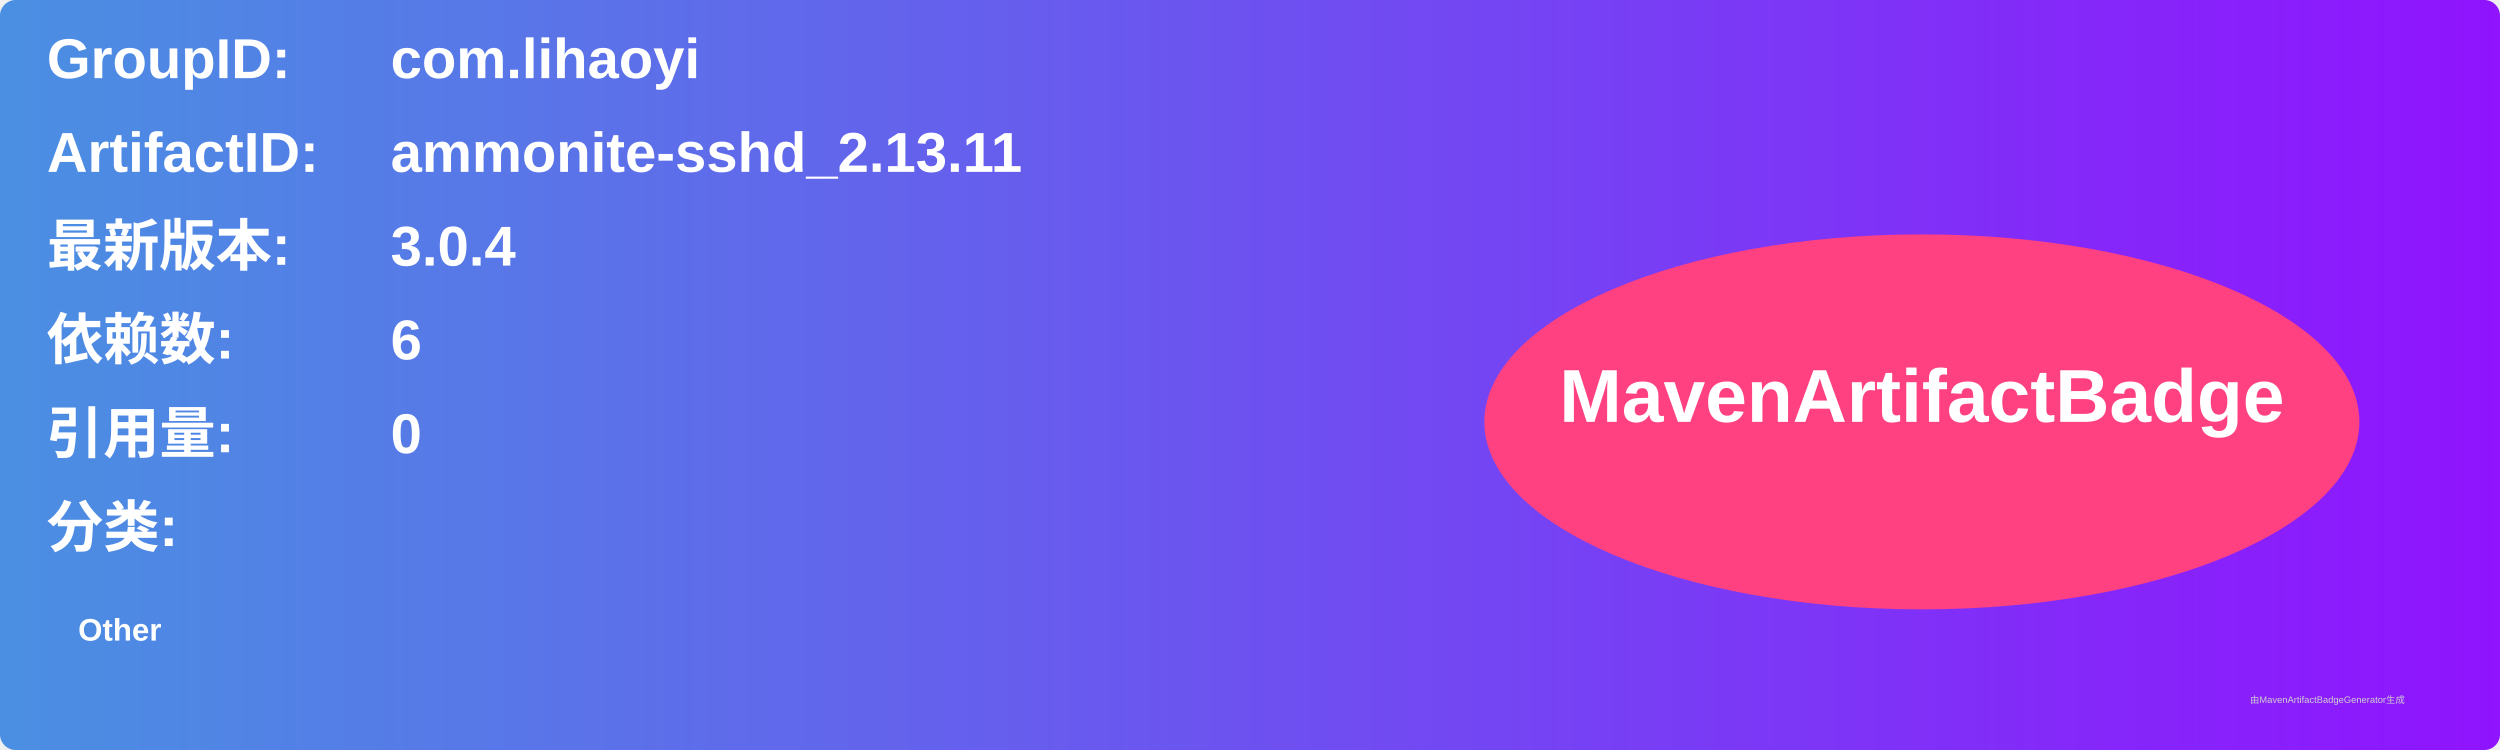
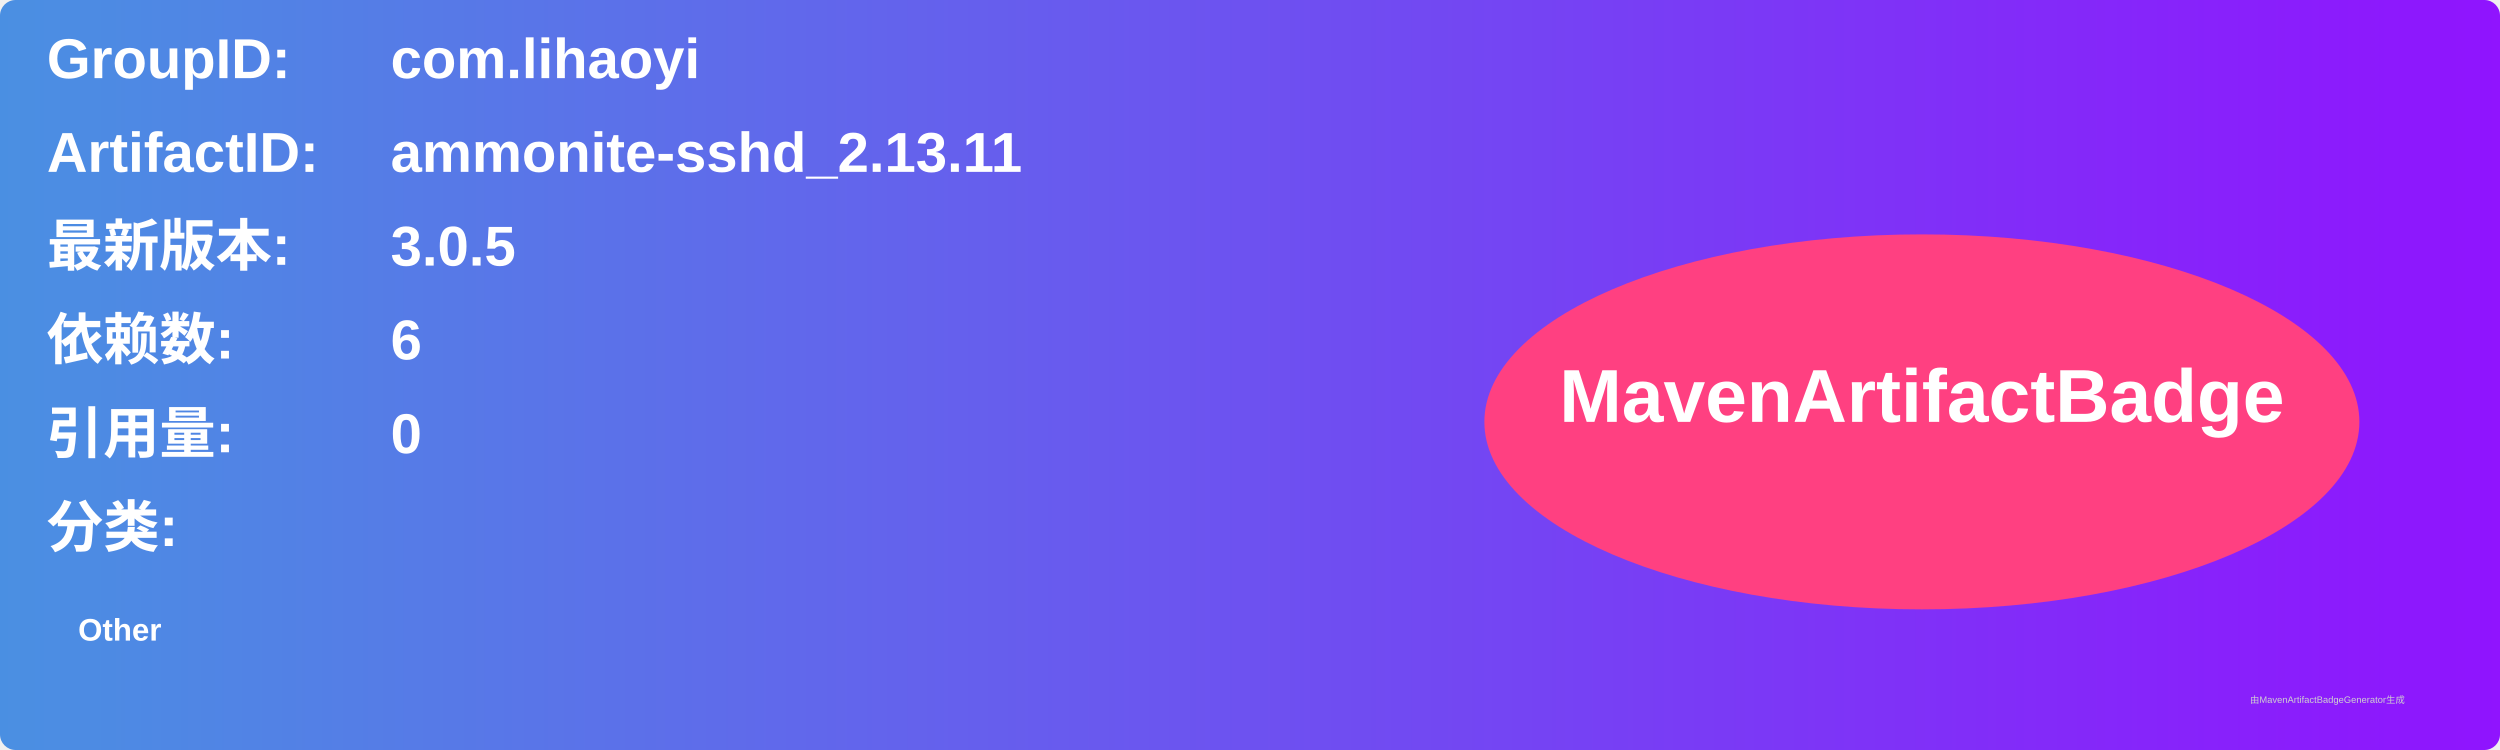
<svg xmlns="http://www.w3.org/2000/svg" width="800" height="240" viewBox="0 0 800 240">
  <linearGradient id="grad" x1="0%" y1="0%" x2="100%" y2="0%">
    <stop offset="0%" stop-color="#4a90e2" />
    <stop offset="100%" stop-color="#9013fe" />
  </linearGradient>
  <rect width="100%" height="100%" rx="5" ry="5" fill="url(#grad)" />
  <g transform="translate(15, 15)">
    <text x="0" y="10" font-family="Arial" font-size="18" fill="white" font-weight="bold" width="260">GroupID:</text>
    <text x="110" y="10" font-family="Arial" font-size="18" fill="white" font-weight="bold" width="460">com.lihaoyi</text>
    <text x="0" y="40" font-family="Arial" font-size="18" fill="white" font-weight="bold" width="260">ArtifactID:</text>
    <text x="110" y="40" font-family="Arial" font-size="18" fill="white" font-weight="bold" width="460">ammonite-sshd_2.13.11</text>
    <text x="0" y="70" font-family="Arial" font-size="18" fill="white" font-weight="bold">最新版本:</text>
    <text x="110" y="70" font-family="Arial" font-size="18" fill="white" font-weight="bold">
-       <tspan font-weight="bold">3.0.4</tspan>
+       <tspan font-weight="bold">3.0.5</tspan>
    </text>
    <text x="0" y="100" font-family="Arial" font-size="18" fill="white" font-weight="bold">依赖数: </text>
    <text x="110" y="100" font-family="Arial" font-size="18" fill="white">
      <tspan font-weight="bold">6</tspan>
    </text>
    <text x="0" y="130" font-family="Arial" font-size="18" fill="white" font-weight="bold">引用量: </text>
    <text x="110" y="130" font-family="Arial" font-size="18" fill="white">
      <tspan font-weight="bold">0</tspan>
    </text>
    <text x="0" y="160" font-family="Arial" font-size="18" fill="white" font-weight="bold">分类:</text>
    <text x="10" y="190" font-family="Arial" font-size="10" fill="white">
      <tspan font-weight="bold">Other</tspan>
    </text>
    <ellipse cx="600" cy="120" rx="140" ry="60" fill="#ff4081" />
    <text x="600" y="120" text-anchor="middle" font-family="Arial" font-size="24" fill="white" font-weight="bold">MavenArtifactBadge</text>
  </g>
  <text x="720" y="225" font-family="Arial" font-size="3" fill="#d0d0d0">由MavenArtifactBadgeGenerator生成</text>
</svg>
